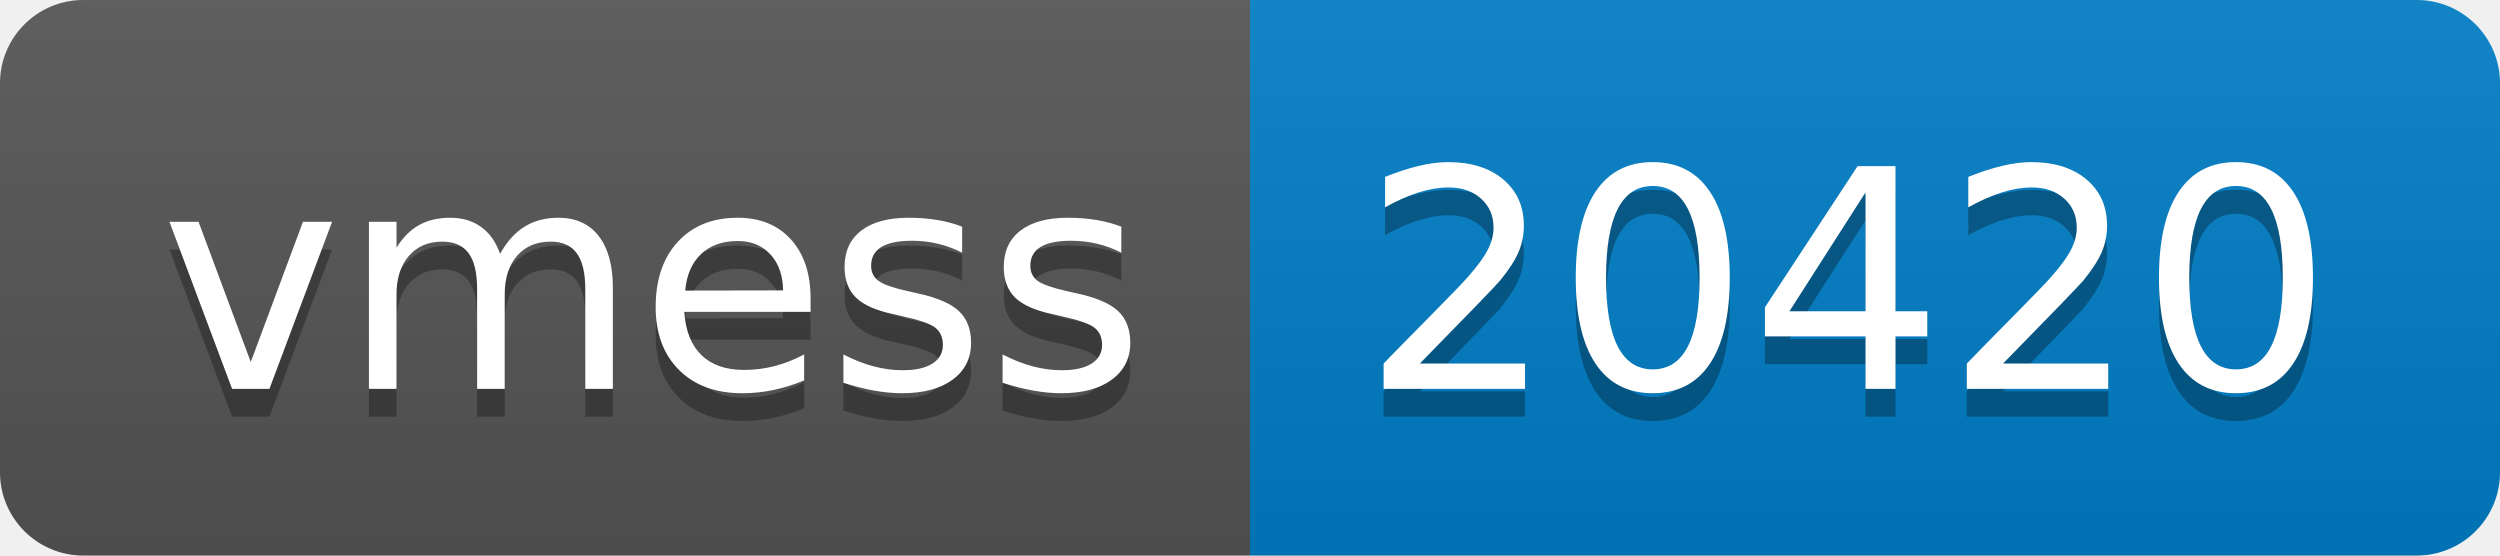
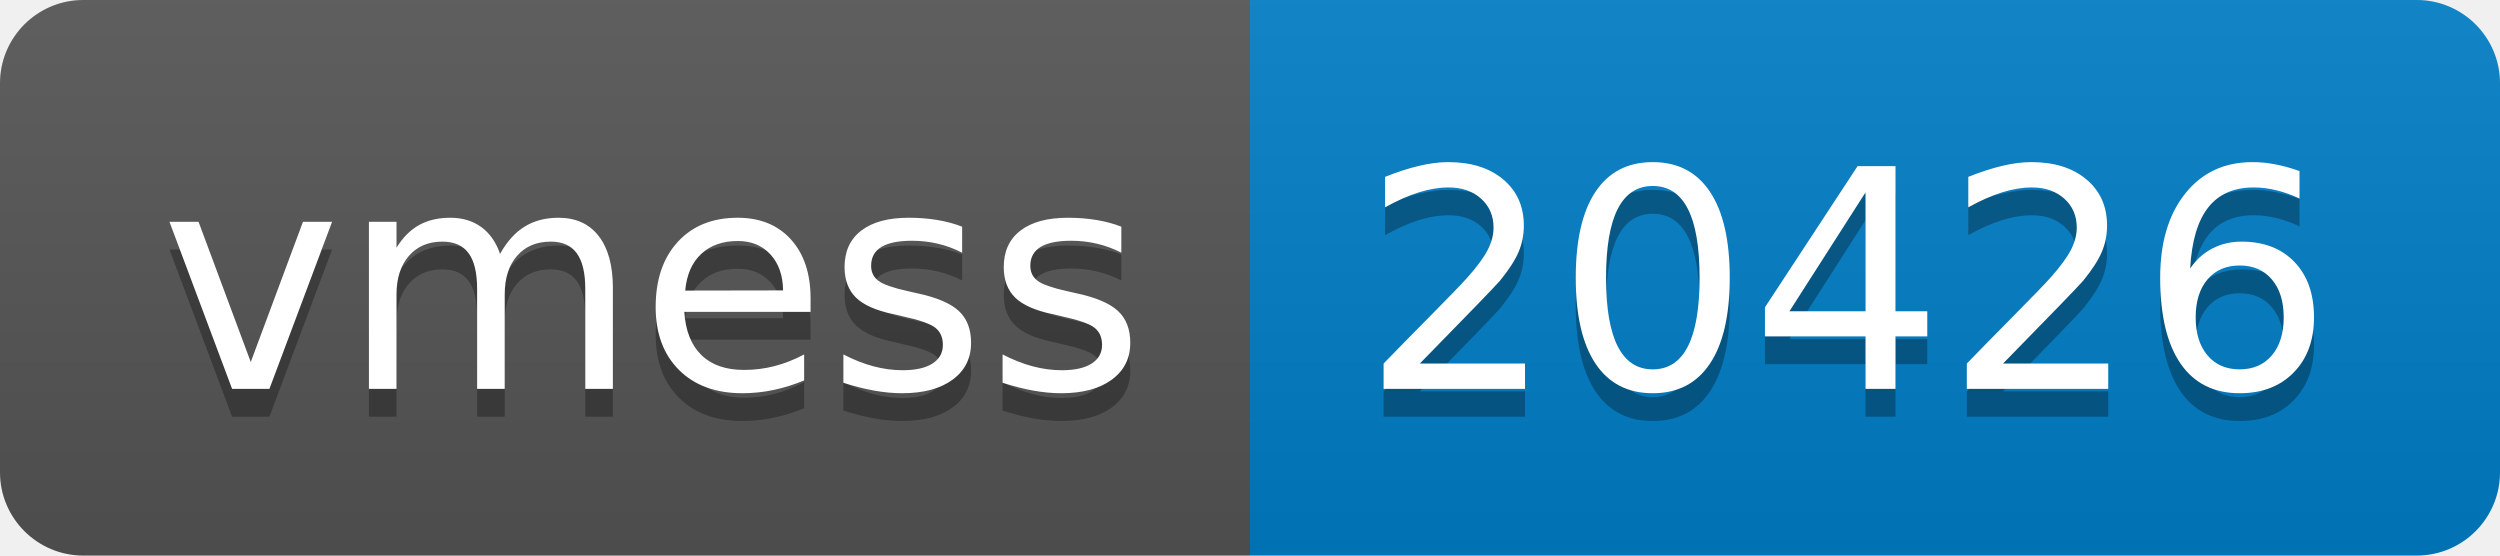
- <svg xmlns="http://www.w3.org/2000/svg" width="90" height="20" role="img" aria-label="vmess: 20420">
+ <svg xmlns="http://www.w3.org/2000/svg" width="90" height="20" role="img" aria-label="vmess: 20426">
  <linearGradient id="s" x2="0" y2="100%">
    <stop offset="0" stop-color="#bbb" stop-opacity=".1" />
    <stop offset="1" stop-opacity=".1" />
  </linearGradient>
  <clipPath id="r">
    <rect width="90" height="20" rx="3" fill="#fff" />
  </clipPath>
  <g clip-path="url(#r)">
    <rect width="45" height="20" fill="#555" />
    <rect x="45" width="45" height="20" fill="#007ec6" />
    <rect width="90" height="20" fill="url(#s)" />
  </g>
  <g fill="#fff" text-anchor="middle" font-family="Verdana,Geneva,DejaVu Sans,sans-serif" text-rendering="geometricPrecision" font-size="110">
    <text aria-hidden="true" x="235" y="150" fill="#010101" fill-opacity=".3" transform="scale(.1)" textLength="350">vmess</text>
    <text x="235" y="140" transform="scale(.1)" fill="#fff" textLength="350">vmess</text>
-     <text aria-hidden="true" x="665" y="150" fill="#010101" fill-opacity=".3" transform="scale(.1)" textLength="350">20420</text>
-     <text x="665" y="140" transform="scale(.1)" fill="#fff" textLength="350">20420</text>
+     <text aria-hidden="true" x="665" y="150" fill="#010101" fill-opacity=".3" transform="scale(.1)" textLength="350">20426</text>
+     <text x="665" y="140" transform="scale(.1)" fill="#fff" textLength="350">20426</text>
  </g>
</svg>
